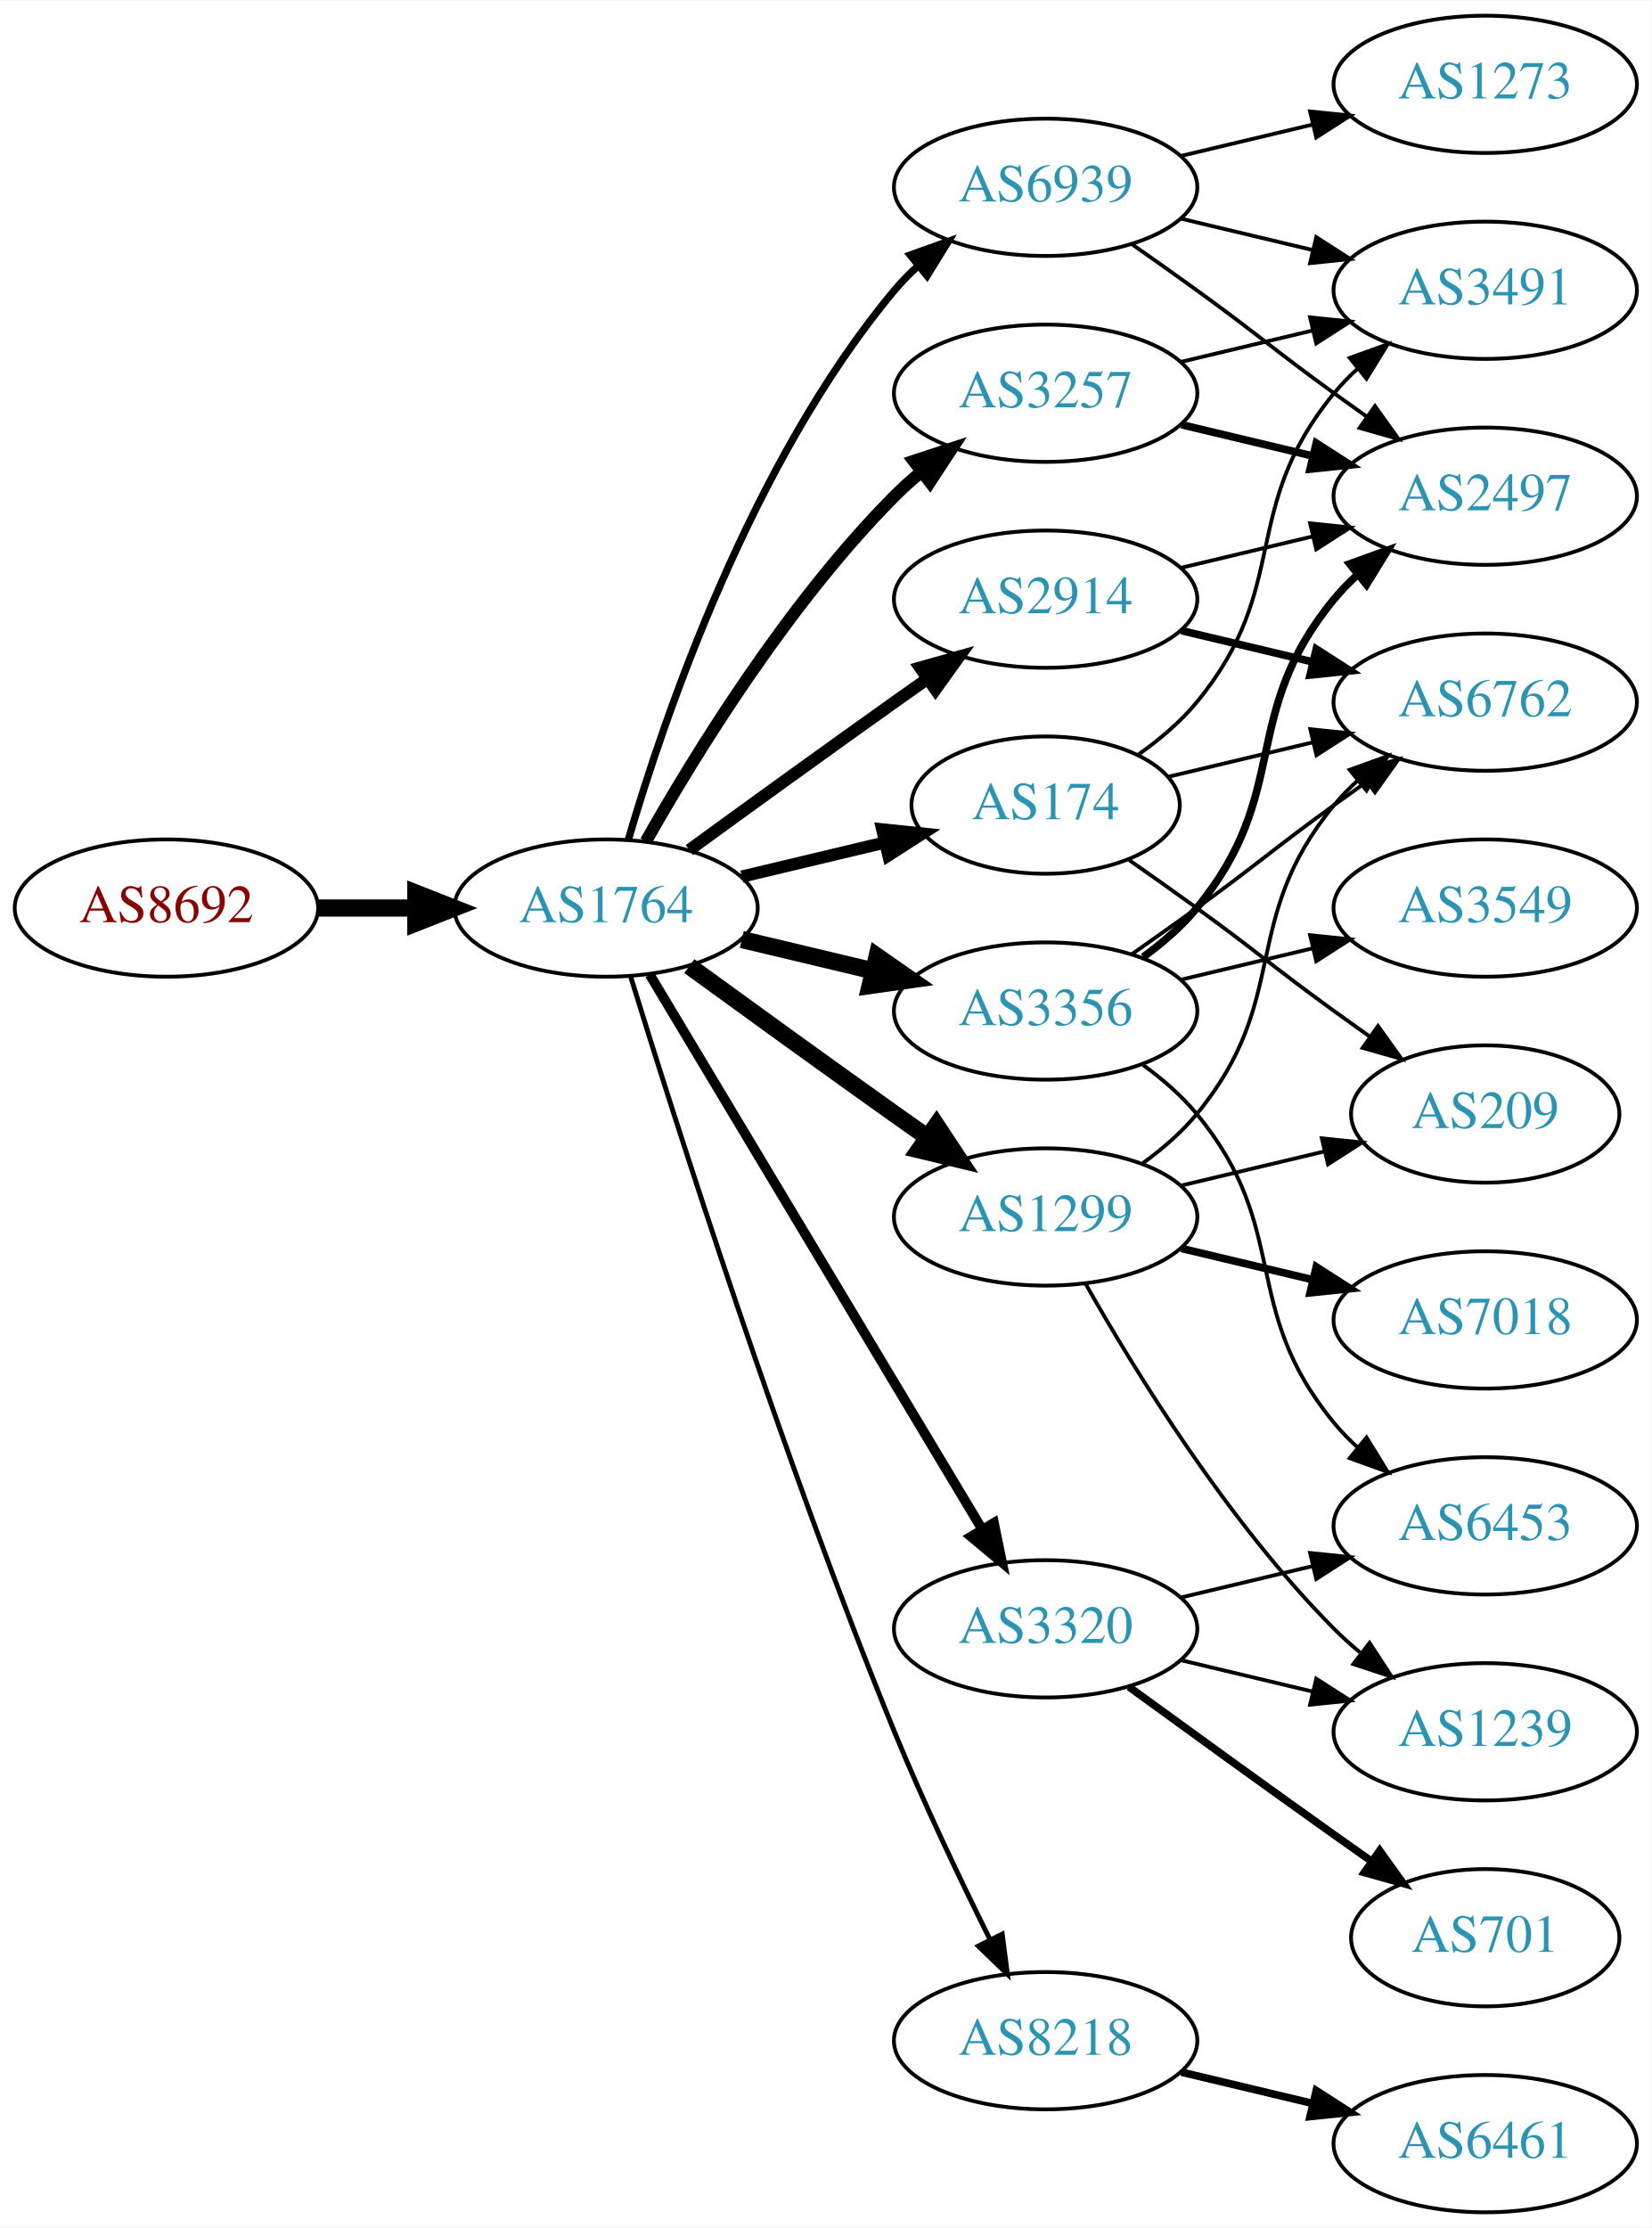
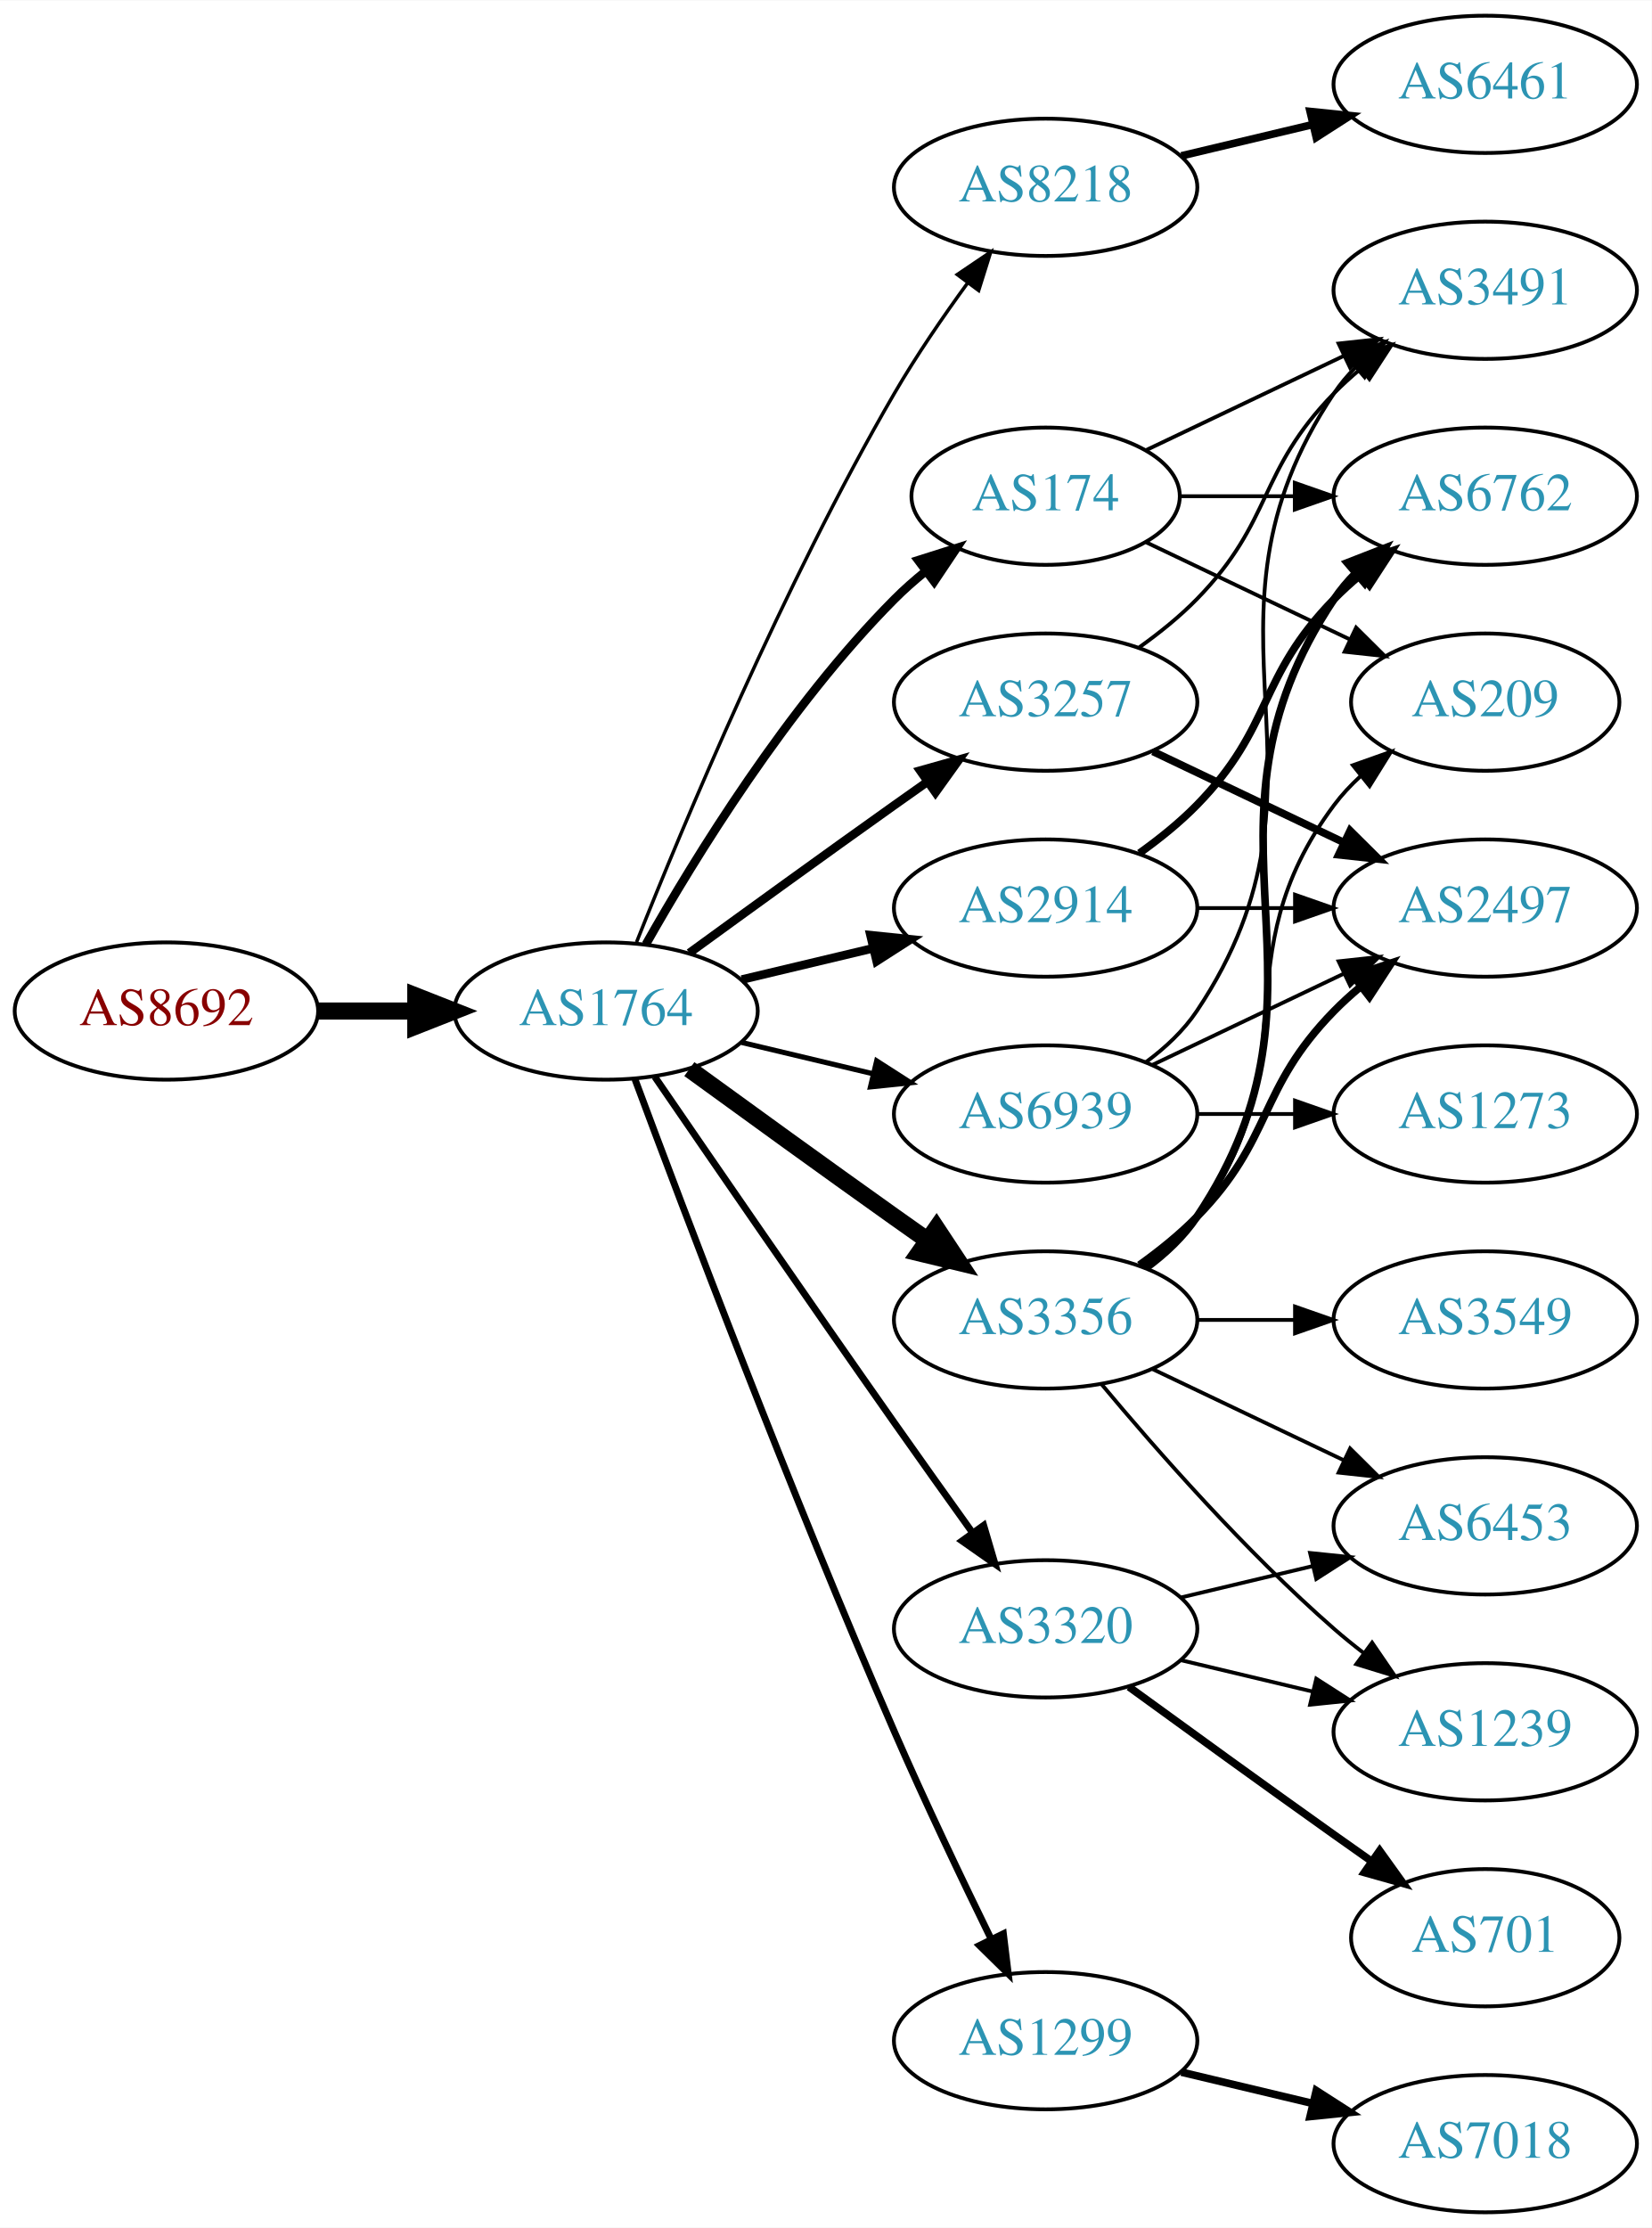
<svg xmlns="http://www.w3.org/2000/svg" xmlns:xlink="http://www.w3.org/1999/xlink" width="433pt" height="584pt" viewBox="0.00 0.00 433.17 584.00">
  <g id="graph0" class="graph" transform="scale(1 1) rotate(0) translate(4 580)">
    <polygon fill="white" stroke="none" points="-4,4 -4,-580 429.172,-580 429.172,4 -4,4" />
    <g id="node1" class="node">
      <g id="a_node1">
        <a xlink:href="/asn/8692" xlink:title="AS8692 ~ Bundesrechenzentrum GmbH [AT]">
-           <ellipse fill="#ffffff" stroke="black" cx="39.647" cy="-342" rx="39.794" ry="18" />
-           <text text-anchor="middle" x="39.647" y="-338.3" font-family="Times,serif" font-size="14.00" fill="#880000">AS8692</text>
+           <ellipse fill="#ffffff" stroke="black" cx="39.647" cy="-315" rx="39.794" ry="18" />
+           <text text-anchor="middle" x="39.647" y="-311.3" font-family="Times,serif" font-size="14.00" fill="#880000">AS8692</text>
        </a>
      </g>
    </g>
    <g id="node2" class="node">
      <g id="a_node2">
        <a xlink:href="/asn/1764" xlink:title="AS1764 ~ NEXTLAYER-AS [AT]">
-           <ellipse fill="#ffffff" stroke="black" cx="154.939" cy="-342" rx="39.794" ry="18" />
-           <text text-anchor="middle" x="154.939" y="-338.3" font-family="Times,serif" font-size="14.00" fill="#2c94b3">AS1764</text>
+           <ellipse fill="#ffffff" stroke="black" cx="154.939" cy="-315" rx="39.794" ry="18" />
+           <text text-anchor="middle" x="154.939" y="-311.3" font-family="Times,serif" font-size="14.00" fill="#2c94b3">AS1764</text>
        </a>
      </g>
    </g>
    <g id="edge1" class="edge">
-       <path fill="none" stroke="black" stroke-width="4.5" d="M79.319,-342C87.522,-342 96.286,-342 104.818,-342" />
-       <polygon fill="black" stroke="black" stroke-width="4.5" points="105.057,-345.938 115.057,-342 105.057,-338.063 105.057,-345.938" />
+       <path fill="none" stroke="black" stroke-width="4.5" d="M79.319,-315C87.522,-315 96.286,-315 104.818,-315" />
+       <polygon fill="black" stroke="black" stroke-width="4.5" points="105.057,-318.938 115.057,-315 105.057,-311.063 105.057,-318.938" />
    </g>
    <g id="node3" class="node">
      <g id="a_node3">
-         <a xlink:href="/asn/174" xlink:title="AS174 ~ Cogent Communications [US]">
-           <ellipse fill="#ffffff" stroke="black" cx="270.232" cy="-369" rx="35.194" ry="18" />
-           <text text-anchor="middle" x="270.232" y="-365.3" font-family="Times,serif" font-size="14.00" fill="#2c94b3">AS174</text>
+         <a xlink:href="/asn/8218" xlink:title="AS8218 ~ legacy Neotelecoms [FR]">
+           <ellipse fill="#ffffff" stroke="black" cx="270.232" cy="-531" rx="39.794" ry="18" />
+           <text text-anchor="middle" x="270.232" y="-527.3" font-family="Times,serif" font-size="14.00" fill="#2c94b3">AS8218</text>
        </a>
      </g>
    </g>
    <g id="edge2" class="edge">
-       <path fill="none" stroke="black" stroke-width="3.214" d="M190.547,-350.248C202.341,-353.058 215.646,-356.229 227.913,-359.153" />
-       <polygon fill="black" stroke="black" stroke-width="3.214" points="227.379,-362.624 237.918,-361.537 229.002,-355.814 227.379,-362.624" />
+       <path fill="none" stroke="black" stroke-width="0.9" d="M162.943,-333.051C175.07,-363.57 201.487,-426.933 230.586,-477 236.293,-486.819 243.331,-497.078 249.83,-505.984" />
+       <polygon fill="black" stroke="black" stroke-width="0.9" points="247.056,-508.119 255.835,-514.05 252.67,-503.938 247.056,-508.119" />
    </g>
    <g id="node4" class="node">
      <g id="a_node4">
-         <a xlink:href="/asn/3257" xlink:title="AS3257 ~ GTT [DE]">
-           <ellipse fill="#ffffff" stroke="black" cx="270.232" cy="-477" rx="39.794" ry="18" />
-           <text text-anchor="middle" x="270.232" y="-473.3" font-family="Times,serif" font-size="14.00" fill="#2c94b3">AS3257</text>
+         <a xlink:href="/asn/174" xlink:title="AS174 ~ Cogent Communications [US]">
+           <ellipse fill="#ffffff" stroke="black" cx="270.232" cy="-450" rx="35.194" ry="18" />
+           <text text-anchor="middle" x="270.232" y="-446.3" font-family="Times,serif" font-size="14.00" fill="#2c94b3">AS174</text>
        </a>
      </g>
    </g>
    <g id="edge3" class="edge">
-       <path fill="none" stroke="black" stroke-width="3.214" d="M165.399,-359.49C178.181,-382.096 202.613,-421.886 230.586,-450 232.697,-452.121 234.993,-454.188 237.378,-456.171" />
-       <polygon fill="black" stroke="black" stroke-width="3.214" points="235.631,-459.242 245.694,-462.556 239.894,-453.69 235.631,-459.242" />
+       <path fill="none" stroke="black" stroke-width="2.25" d="M165.399,-332.49C178.181,-355.096 202.613,-394.886 230.586,-423 233.086,-425.513 235.847,-427.949 238.708,-430.261" />
+       <polygon fill="black" stroke="black" stroke-width="2.25" points="236.806,-433.21 246.905,-436.413 241.008,-427.611 236.806,-433.21" />
    </g>
    <g id="node5" class="node">
      <g id="a_node5">
        <a xlink:href="/asn/2914" xlink:title="AS2914 ~ NTT America, Inc. [US]">
-           <ellipse fill="#ffffff" stroke="black" cx="270.232" cy="-423" rx="39.794" ry="18" />
-           <text text-anchor="middle" x="270.232" y="-419.3" font-family="Times,serif" font-size="14.00" fill="#2c94b3">AS2914</text>
+           <ellipse fill="#ffffff" stroke="black" cx="270.232" cy="-342" rx="39.794" ry="18" />
+           <text text-anchor="middle" x="270.232" y="-338.3" font-family="Times,serif" font-size="14.00" fill="#2c94b3">AS2914</text>
        </a>
      </g>
    </g>
    <g id="edge4" class="edge">
-       <path fill="none" stroke="black" stroke-width="3.214" d="M176.788,-357.222C191.722,-368.091 212.335,-383.025 230.586,-396 233.406,-398.005 236.349,-400.085 239.297,-402.159" />
-       <polygon fill="black" stroke="black" stroke-width="3.214" points="237.325,-405.05 247.522,-407.926 241.344,-399.319 237.325,-405.05" />
+       <path fill="none" stroke="black" stroke-width="2.25" d="M190.547,-323.248C201.418,-325.838 213.572,-328.735 225.015,-331.462" />
+       <polygon fill="black" stroke="black" stroke-width="2.25" points="224.298,-334.889 234.837,-333.803 225.921,-328.08 224.298,-334.889" />
    </g>
    <g id="node6" class="node">
      <g id="a_node6">
-         <a xlink:href="/asn/3356" xlink:title="AS3356 ~ LEVEL3 [US]">
-           <ellipse fill="#ffffff" stroke="black" cx="270.232" cy="-315" rx="39.794" ry="18" />
-           <text text-anchor="middle" x="270.232" y="-311.3" font-family="Times,serif" font-size="14.00" fill="#2c94b3">AS3356</text>
-         </a>
-       </g>
-     </g>
-     <g id="edge5" class="edge">
-       <path fill="none" stroke="black" stroke-width="4.5" d="M190.547,-333.752C201.418,-331.162 213.572,-328.265 225.015,-325.538" />
-       <polygon fill="black" stroke="black" stroke-width="4.5" points="226.022,-329.346 234.837,-323.197 224.197,-321.685 226.022,-329.346" />
-     </g>
-     <g id="node7" class="node">
-       <g id="a_node7">
-         <a xlink:href="/asn/8218" xlink:title="AS8218 ~ legacy Neotelecoms [FR]">
-           <ellipse fill="#ffffff" stroke="black" cx="270.232" cy="-45" rx="39.794" ry="18" />
-           <text text-anchor="middle" x="270.232" y="-41.3" font-family="Times,serif" font-size="14.00" fill="#2c94b3">AS8218</text>
-         </a>
-       </g>
-     </g>
-     <g id="edge6" class="edge">
-       <path fill="none" stroke="black" stroke-width="1.286" d="M161.371,-324.11C172.863,-286.796 201.02,-198.14 230.586,-126 238.17,-107.494 247.865,-87.182 255.647,-71.528" />
-       <polygon fill="black" stroke="black" stroke-width="1.286" points="258.85,-72.948 260.209,-62.44 252.594,-69.807 258.85,-72.948" />
-     </g>
-     <g id="node8" class="node">
-       <g id="a_node8">
-         <a xlink:href="/asn/1299" xlink:title="AS1299 ~ Telia Carrier [EU]">
-           <ellipse fill="#ffffff" stroke="black" cx="270.232" cy="-261" rx="39.794" ry="18" />
-           <text text-anchor="middle" x="270.232" y="-257.3" font-family="Times,serif" font-size="14.00" fill="#2c94b3">AS1299</text>
-         </a>
-       </g>
-     </g>
-     <g id="edge7" class="edge">
-       <path fill="none" stroke="black" stroke-width="4.5" d="M176.788,-326.778C191.722,-315.909 212.335,-300.975 230.586,-288 233.406,-285.995 236.349,-283.915 239.297,-281.841" />
-       <polygon fill="black" stroke="black" stroke-width="4.5" points="241.595,-285.039 247.522,-276.074 237.074,-278.591 241.595,-285.039" />
-     </g>
-     <g id="node9" class="node">
-       <g id="a_node9">
        <a xlink:href="/asn/3320" xlink:title="AS3320 ~ DTAG [DE]">
          <ellipse fill="#ffffff" stroke="black" cx="270.232" cy="-153" rx="39.794" ry="18" />
          <text text-anchor="middle" x="270.232" y="-149.3" font-family="Times,serif" font-size="14.00" fill="#2c94b3">AS3320</text>
        </a>
      </g>
    </g>
+     <g id="edge5" class="edge">
+       <path fill="none" stroke="black" stroke-width="1.8" d="M167.747,-297.731C182.39,-276.358 208.163,-238.88 230.586,-207 237.22,-197.567 244.571,-187.261 251.065,-178.205" />
+       <polygon fill="black" stroke="black" stroke-width="1.8" points="253.986,-180.138 256.977,-169.974 248.3,-176.054 253.986,-180.138" />
+     </g>
+     <g id="node7" class="node">
+       <g id="a_node7">
+         <a xlink:href="/asn/3356" xlink:title="AS3356 ~ LEVEL3 [US]">
+           <ellipse fill="#ffffff" stroke="black" cx="270.232" cy="-234" rx="39.794" ry="18" />
+           <text text-anchor="middle" x="270.232" y="-230.3" font-family="Times,serif" font-size="14.00" fill="#2c94b3">AS3356</text>
+         </a>
+       </g>
+     </g>
+     <g id="edge6" class="edge">
+       <path fill="none" stroke="black" stroke-width="4.5" d="M176.788,-299.778C191.722,-288.909 212.335,-273.975 230.586,-261 233.406,-258.995 236.349,-256.915 239.297,-254.841" />
+       <polygon fill="black" stroke="black" stroke-width="4.5" points="241.595,-258.039 247.522,-249.074 237.074,-251.591 241.595,-258.039" />
+     </g>
+     <g id="node8" class="node">
+       <g id="a_node8">
+         <a xlink:href="/asn/3257" xlink:title="AS3257 ~ GTT [DE]">
+           <ellipse fill="#ffffff" stroke="black" cx="270.232" cy="-396" rx="39.794" ry="18" />
+           <text text-anchor="middle" x="270.232" y="-392.3" font-family="Times,serif" font-size="14.00" fill="#2c94b3">AS3257</text>
+         </a>
+       </g>
+     </g>
+     <g id="edge7" class="edge">
+       <path fill="none" stroke="black" stroke-width="2.25" d="M176.788,-330.222C191.722,-341.091 212.335,-356.025 230.586,-369 233.406,-371.005 236.349,-373.085 239.297,-375.159" />
+       <polygon fill="black" stroke="black" stroke-width="2.25" points="237.325,-378.05 247.522,-380.926 241.344,-372.319 237.325,-378.05" />
+     </g>
+     <g id="node9" class="node">
+       <g id="a_node9">
+         <a xlink:href="/asn/1299" xlink:title="AS1299 ~ Telia Carrier [EU]">
+           <ellipse fill="#ffffff" stroke="black" cx="270.232" cy="-45" rx="39.794" ry="18" />
+           <text text-anchor="middle" x="270.232" y="-41.3" font-family="Times,serif" font-size="14.00" fill="#2c94b3">AS1299</text>
+         </a>
+       </g>
+     </g>
    <g id="edge8" class="edge">
-       <path fill="none" stroke="black" stroke-width="2.571" d="M166.395,-324.558C186.376,-291.225 230.081,-218.314 253.567,-179.134" />
-       <polygon fill="black" stroke="black" stroke-width="2.571" points="256.663,-180.776 258.802,-170.4 250.659,-177.177 256.663,-180.776" />
+       <path fill="none" stroke="black" stroke-width="1.8" d="M162.533,-297.113C175.077,-263.364 203.545,-188.104 230.586,-126 238.57,-107.663 248.264,-87.351 255.945,-71.654" />
+       <polygon fill="black" stroke="black" stroke-width="1.8" points="259.157,-73.053 260.435,-62.536 252.877,-69.961 259.157,-73.053" />
    </g>
    <g id="node10" class="node">
      <g id="a_node10">
        <a xlink:href="/asn/6939" xlink:title="AS6939 ~ Hurricane Electric LLC [US]">
-           <ellipse fill="#ffffff" stroke="black" cx="270.232" cy="-531" rx="39.794" ry="18" />
-           <text text-anchor="middle" x="270.232" y="-527.3" font-family="Times,serif" font-size="14.00" fill="#2c94b3">AS6939</text>
+           <ellipse fill="#ffffff" stroke="black" cx="270.232" cy="-288" rx="39.794" ry="18" />
+           <text text-anchor="middle" x="270.232" y="-284.3" font-family="Times,serif" font-size="14.00" fill="#2c94b3">AS6939</text>
        </a>
      </g>
    </g>
    <g id="edge9" class="edge">
-       <path fill="none" stroke="black" stroke-width="1.929" d="M160.814,-360.002C170.127,-391.844 192.944,-458.981 230.586,-504 232.456,-506.237 234.554,-508.374 236.781,-510.396" />
-       <polygon fill="black" stroke="black" stroke-width="1.929" points="234.724,-513.234 244.7,-516.804 239.128,-507.793 234.724,-513.234" />
+       <path fill="none" stroke="black" stroke-width="1.35" d="M190.547,-306.752C201.418,-304.162 213.572,-301.265 225.015,-298.538" />
+       <polygon fill="black" stroke="black" stroke-width="1.35" points="225.921,-301.92 234.837,-296.197 224.298,-295.111 225.921,-301.92" />
+     </g>
+     <g id="node11" class="node">
+       <g id="a_node11">
+         <a xlink:href="/asn/6461" xlink:title="AS6461 ~ Zayo Bandwidth [US]">
+           <ellipse fill="#ffffff" stroke="black" cx="385.525" cy="-558" rx="39.794" ry="18" />
+           <text text-anchor="middle" x="385.525" y="-554.3" font-family="Times,serif" font-size="14.00" fill="#2c94b3">AS6461</text>
+         </a>
+       </g>
+     </g>
+     <g id="edge10" class="edge">
+       <path fill="none" stroke="black" stroke-width="2" d="M305.84,-539.248C316.711,-541.838 328.865,-544.735 340.308,-547.462" />
+       <polygon fill="black" stroke="black" stroke-width="2" points="339.591,-550.889 350.13,-549.803 341.214,-544.08 339.591,-550.889" />
    </g>
    <g id="node12" class="node">
      <g id="a_node12">
+         <a xlink:href="/asn/6762" xlink:title="AS6762 ~ TELECOM ITALIA SPARKLE S.p.A. [IT]">
+           <ellipse fill="#ffffff" stroke="black" cx="385.525" cy="-450" rx="39.794" ry="18" />
+           <text text-anchor="middle" x="385.525" y="-446.3" font-family="Times,serif" font-size="14.00" fill="#2c94b3">AS6762</text>
+         </a>
+       </g>
+     </g>
+     <g id="edge11" class="edge">
+       <path fill="none" stroke="black" d="M305.531,-450C314.909,-450 325.259,-450 335.294,-450" />
+       <polygon fill="black" stroke="black" points="335.582,-453.5 345.582,-450 335.582,-446.5 335.582,-453.5" />
+     </g>
+     <g id="node13" class="node">
+       <g id="a_node13">
        <a xlink:href="/asn/3491" xlink:title="AS3491 ~ PCCW Global, Inc. [US]">
          <ellipse fill="#ffffff" stroke="black" cx="385.525" cy="-504" rx="39.794" ry="18" />
          <text text-anchor="middle" x="385.525" y="-500.3" font-family="Times,serif" font-size="14.00" fill="#2c94b3">AS3491</text>
        </a>
      </g>
    </g>
-     <g id="edge13" class="edge">
-       <path fill="none" stroke="black" d="M294.606,-382.288C300.109,-386.191 305.609,-390.822 309.879,-396 334.944,-426.394 320.814,-446.606 345.879,-477 347.734,-479.25 349.821,-481.396 352.04,-483.424" />
-       <polygon fill="black" stroke="black" points="349.976,-486.256 359.945,-489.844 354.389,-480.823 349.976,-486.256" />
-     </g>
-     <g id="node13" class="node">
-       <g id="a_node13">
-         <a xlink:href="/asn/6762" xlink:title="AS6762 ~ TELECOM ITALIA SPARKLE S.p.A. [IT]">
-           <ellipse fill="#ffffff" stroke="black" cx="385.525" cy="-396" rx="39.794" ry="18" />
-           <text text-anchor="middle" x="385.525" y="-392.3" font-family="Times,serif" font-size="14.00" fill="#2c94b3">AS6762</text>
-         </a>
-       </g>
-     </g>
    <g id="edge12" class="edge">
-       <path fill="none" stroke="black" d="M302.49,-376.449C314.17,-379.233 327.665,-382.449 340.295,-385.459" />
-       <polygon fill="black" stroke="black" points="339.648,-388.903 350.187,-387.816 341.27,-382.093 339.648,-388.903" />
+       <path fill="none" stroke="black" d="M296.658,-462.119C311.96,-469.413 331.684,-478.814 348.565,-486.86" />
+       <polygon fill="black" stroke="black" points="347.073,-490.026 357.606,-491.169 350.085,-483.707 347.073,-490.026" />
    </g>
    <g id="node14" class="node">
      <g id="a_node14">
        <a xlink:href="/asn/209" xlink:title="AS209 ~ CenturyLink Communications, LLC [US]">
-           <ellipse fill="#ffffff" stroke="black" cx="385.525" cy="-288" rx="35.194" ry="18" />
-           <text text-anchor="middle" x="385.525" y="-284.3" font-family="Times,serif" font-size="14.00" fill="#2c94b3">AS209</text>
+           <ellipse fill="#ffffff" stroke="black" cx="385.525" cy="-396" rx="35.194" ry="18" />
+           <text text-anchor="middle" x="385.525" y="-392.3" font-family="Times,serif" font-size="14.00" fill="#2c94b3">AS209</text>
+         </a>
+       </g>
+     </g>
+     <g id="edge13" class="edge">
+       <path fill="none" stroke="black" d="M296.658,-437.881C312.401,-430.378 332.822,-420.644 350.016,-412.449" />
+       <polygon fill="black" stroke="black" points="351.664,-415.54 359.185,-408.078 348.652,-409.221 351.664,-415.54" />
+     </g>
+     <g id="edge25" class="edge">
+       <path fill="none" stroke="black" stroke-width="2" d="M294.826,-356.389C300.082,-360.148 305.414,-364.437 309.879,-369 330.051,-389.617 325.706,-402.383 345.879,-423 347.972,-425.139 350.255,-427.218 352.632,-429.21" />
+       <polygon fill="black" stroke="black" stroke-width="2" points="350.875,-432.275 360.931,-435.611 355.15,-426.732 350.875,-432.275" />
+     </g>
+     <g id="node19" class="node">
+       <g id="a_node19">
+         <a xlink:href="/asn/2497" xlink:title="AS2497 ~ Internet Initiative Japan Inc. [JP]">
+           <ellipse fill="#ffffff" stroke="black" cx="385.525" cy="-342" rx="39.794" ry="18" />
+           <text text-anchor="middle" x="385.525" y="-338.3" font-family="Times,serif" font-size="14.00" fill="#2c94b3">AS2497</text>
+         </a>
+       </g>
+     </g>
+     <g id="edge26" class="edge">
+       <path fill="none" stroke="black" d="M309.905,-342C318.108,-342 326.872,-342 335.404,-342" />
+       <polygon fill="black" stroke="black" points="335.643,-345.5 345.643,-342 335.643,-338.5 335.643,-345.5" />
+     </g>
+     <g id="node15" class="node">
+       <g id="a_node15">
+         <a xlink:href="/asn/701" xlink:title="AS701 ~ UUNET [US]">
+           <ellipse fill="#ffffff" stroke="black" cx="385.525" cy="-72" rx="35.194" ry="18" />
+           <text text-anchor="middle" x="385.525" y="-68.3" font-family="Times,serif" font-size="14.00" fill="#2c94b3">AS701</text>
        </a>
      </g>
    </g>
    <g id="edge14" class="edge">
-       <path fill="none" stroke="black" d="M292.182,-354.555C297.945,-350.529 304.177,-346.128 309.879,-342 326.079,-330.271 329.679,-326.729 345.879,-315 348.908,-312.807 352.086,-310.537 355.265,-308.287" />
-       <polygon fill="black" stroke="black" points="357.407,-311.059 363.575,-302.445 353.382,-305.333 357.407,-311.059" />
-     </g>
-     <g id="node11" class="node">
-       <g id="a_node11">
-         <a xlink:href="/asn/2497" xlink:title="AS2497 ~ Internet Initiative Japan Inc. [JP]">
-           <ellipse fill="#ffffff" stroke="black" cx="385.525" cy="-450" rx="39.794" ry="18" />
-           <text text-anchor="middle" x="385.525" y="-446.3" font-family="Times,serif" font-size="14.00" fill="#2c94b3">AS2497</text>
-         </a>
-       </g>
-     </g>
-     <g id="edge10" class="edge">
-       <path fill="none" stroke="black" stroke-width="2" d="M305.84,-468.752C316.711,-466.162 328.865,-463.265 340.308,-460.538" />
-       <polygon fill="black" stroke="black" stroke-width="2" points="341.214,-463.92 350.13,-458.197 339.591,-457.111 341.214,-463.92" />
-     </g>
-     <g id="edge11" class="edge">
-       <path fill="none" stroke="black" d="M305.84,-485.248C316.711,-487.838 328.865,-490.735 340.308,-493.462" />
-       <polygon fill="black" stroke="black" points="339.591,-496.889 350.13,-495.803 341.214,-490.08 339.591,-496.889" />
-     </g>
-     <g id="edge28" class="edge">
-       <path fill="none" stroke="black" d="M305.84,-431.248C316.711,-433.838 328.865,-436.735 340.308,-439.462" />
-       <polygon fill="black" stroke="black" points="339.591,-442.889 350.13,-441.803 341.214,-436.08 339.591,-442.889" />
-     </g>
-     <g id="edge27" class="edge">
-       <path fill="none" stroke="black" stroke-width="2" d="M305.84,-414.752C316.711,-412.162 328.865,-409.265 340.308,-406.538" />
-       <polygon fill="black" stroke="black" stroke-width="2" points="341.214,-409.92 350.13,-404.197 339.591,-403.111 341.214,-409.92" />
-     </g>
-     <g id="edge18" class="edge">
-       <path fill="none" stroke="black" stroke-width="2" d="M295.813,-329.156C300.907,-332.872 305.921,-337.201 309.879,-342 334.944,-372.394 320.814,-392.606 345.879,-423 347.734,-425.25 349.821,-427.396 352.04,-429.424" />
-       <polygon fill="black" stroke="black" stroke-width="2" points="349.976,-432.256 359.945,-435.844 354.389,-426.823 349.976,-432.256" />
-     </g>
-     <g id="edge19" class="edge">
-       <path fill="none" stroke="black" d="M292.989,-330.009C298.524,-333.879 304.443,-338.064 309.879,-342 326.079,-353.729 329.679,-357.271 345.879,-369 348.682,-371.029 351.613,-373.125 354.554,-375.21" />
-       <polygon fill="black" stroke="black" points="352.576,-378.097 362.768,-380.991 356.605,-372.373 352.576,-378.097" />
+       <path fill="none" stroke="black" stroke-width="2" d="M292.081,-137.778C307.015,-126.909 327.628,-111.975 345.879,-99 349.089,-96.718 352.458,-94.339 355.813,-91.982" />
+       <polygon fill="black" stroke="black" stroke-width="2" points="357.841,-94.834 364.023,-86.23 353.825,-89.101 357.841,-94.834" />
    </g>
    <g id="node16" class="node">
      <g id="a_node16">
-         <a xlink:href="/asn/3549" xlink:title="AS3549 ~ Level 3 Parent, LLC [US]">
-           <ellipse fill="#ffffff" stroke="black" cx="385.525" cy="-342" rx="39.794" ry="18" />
-           <text text-anchor="middle" x="385.525" y="-338.3" font-family="Times,serif" font-size="14.00" fill="#2c94b3">AS3549</text>
-         </a>
-       </g>
-     </g>
-     <g id="edge16" class="edge">
-       <path fill="none" stroke="black" d="M305.84,-323.248C316.711,-325.838 328.865,-328.735 340.308,-331.462" />
-       <polygon fill="black" stroke="black" points="339.591,-334.889 350.13,-333.803 341.214,-328.08 339.591,-334.889" />
+         <a xlink:href="/asn/1239" xlink:title="AS1239 ~ Sprint [US]">
+           <ellipse fill="#ffffff" stroke="black" cx="385.525" cy="-126" rx="39.794" ry="18" />
+           <text text-anchor="middle" x="385.525" y="-122.3" font-family="Times,serif" font-size="14.00" fill="#2c94b3">AS1239</text>
+         </a>
+       </g>
+     </g>
+     <g id="edge15" class="edge">
+       <path fill="none" stroke="black" d="M305.84,-144.752C316.711,-142.162 328.865,-139.265 340.308,-136.538" />
+       <polygon fill="black" stroke="black" points="341.214,-139.92 350.13,-134.197 339.591,-133.111 341.214,-139.92" />
    </g>
    <g id="node17" class="node">
      <g id="a_node17">
        <a xlink:href="/asn/6453" xlink:title="AS6453 ~ TATA COMMUNICATIONS (AMERICA) INC [US]">
          <ellipse fill="#ffffff" stroke="black" cx="385.525" cy="-180" rx="39.794" ry="18" />
          <text text-anchor="middle" x="385.525" y="-176.3" font-family="Times,serif" font-size="14.00" fill="#2c94b3">AS6453</text>
        </a>
      </g>
    </g>
+     <g id="edge16" class="edge">
+       <path fill="none" stroke="black" d="M305.84,-161.248C316.711,-163.838 328.865,-166.735 340.308,-169.462" />
+       <polygon fill="black" stroke="black" points="339.591,-172.889 350.13,-171.803 341.214,-166.08 339.591,-172.889" />
+     </g>
+     <g id="edge18" class="edge">
+       <path fill="none" stroke="black" stroke-width="2" d="M296.551,-247.607C301.607,-251.351 306.419,-255.831 309.879,-261 350.903,-322.294 304.854,-361.706 345.879,-423 347.501,-425.423 349.42,-427.695 351.521,-429.81" />
+       <polygon fill="black" stroke="black" stroke-width="2" points="349.335,-432.546 359.206,-436.393 353.889,-427.229 349.335,-432.546" />
+     </g>
+     <g id="edge22" class="edge">
+       <path fill="none" stroke="black" d="M296.163,-247.882C301.239,-251.611 306.157,-256.016 309.879,-261 340.15,-301.542 315.607,-328.458 345.879,-369 347.887,-371.689 350.242,-374.209 352.784,-376.546" />
+       <polygon fill="black" stroke="black" points="350.812,-379.452 360.799,-382.989 355.198,-373.996 350.812,-379.452" />
+     </g>
+     <g id="edge19" class="edge">
+       <path fill="none" stroke="black" d="M284.862,-217.183C299.145,-200.071 322.691,-173.255 345.879,-153 348.345,-150.846 350.983,-148.706 353.681,-146.628" />
+       <polygon fill="black" stroke="black" points="355.854,-149.375 361.835,-140.63 351.706,-143.736 355.854,-149.375" />
+     </g>
+     <g id="edge21" class="edge">
+       <path fill="none" stroke="black" d="M298.369,-221.066C313.363,-213.919 332.184,-204.948 348.407,-197.215" />
+       <polygon fill="black" stroke="black" points="350.089,-200.291 357.61,-192.829 347.077,-193.972 350.089,-200.291" />
+     </g>
+     <g id="node18" class="node">
+       <g id="a_node18">
+         <a xlink:href="/asn/3549" xlink:title="AS3549 ~ Level 3 Parent, LLC [US]">
+           <ellipse fill="#ffffff" stroke="black" cx="385.525" cy="-234" rx="39.794" ry="18" />
+           <text text-anchor="middle" x="385.525" y="-230.3" font-family="Times,serif" font-size="14.00" fill="#2c94b3">AS3549</text>
+         </a>
+       </g>
+     </g>
    <g id="edge17" class="edge">
-       <path fill="none" stroke="black" d="M295.813,-300.844C300.907,-297.128 305.921,-292.799 309.879,-288 334.944,-257.606 320.814,-237.394 345.879,-207 347.734,-204.75 349.821,-202.604 352.04,-200.576" />
-       <polygon fill="black" stroke="black" points="354.389,-203.177 359.945,-194.156 349.976,-197.744 354.389,-203.177" />
-     </g>
-     <g id="node15" class="node">
-       <g id="a_node15">
-         <a xlink:href="/asn/6461" xlink:title="AS6461 ~ Zayo Bandwidth [US]">
+       <path fill="none" stroke="black" d="M309.905,-234C318.108,-234 326.872,-234 335.404,-234" />
+       <polygon fill="black" stroke="black" points="335.643,-237.5 345.643,-234 335.643,-230.5 335.643,-237.5" />
+     </g>
+     <g id="edge20" class="edge">
+       <path fill="none" stroke="black" stroke-width="2" d="M294.826,-248.389C300.082,-252.148 305.414,-256.437 309.879,-261 330.051,-281.617 325.706,-294.383 345.879,-315 347.972,-317.139 350.255,-319.218 352.632,-321.21" />
+       <polygon fill="black" stroke="black" stroke-width="2" points="350.875,-324.275 360.931,-327.611 355.15,-318.732 350.875,-324.275" />
+     </g>
+     <g id="edge23" class="edge">
+       <path fill="none" stroke="black" d="M294.826,-410.389C300.082,-414.148 305.414,-418.437 309.879,-423 330.051,-443.617 325.706,-456.383 345.879,-477 347.972,-479.139 350.255,-481.218 352.632,-483.21" />
+       <polygon fill="black" stroke="black" points="350.875,-486.275 360.931,-489.611 355.15,-480.732 350.875,-486.275" />
+     </g>
+     <g id="edge24" class="edge">
+       <path fill="none" stroke="black" stroke-width="2" d="M298.369,-383.066C313.363,-375.919 332.184,-366.948 348.407,-359.215" />
+       <polygon fill="black" stroke="black" stroke-width="2" points="350.089,-362.291 357.61,-354.829 347.077,-355.972 350.089,-362.291" />
+     </g>
+     <g id="node20" class="node">
+       <g id="a_node20">
+         <a xlink:href="/asn/7018" xlink:title="AS7018 ~ AT&amp;T Services, Inc. [US]">
          <ellipse fill="#ffffff" stroke="black" cx="385.525" cy="-18" rx="39.794" ry="18" />
-           <text text-anchor="middle" x="385.525" y="-14.3" font-family="Times,serif" font-size="14.00" fill="#2c94b3">AS6461</text>
-         </a>
-       </g>
-     </g>
-     <g id="edge15" class="edge">
+           <text text-anchor="middle" x="385.525" y="-14.3" font-family="Times,serif" font-size="14.00" fill="#2c94b3">AS7018</text>
+         </a>
+       </g>
+     </g>
+     <g id="edge27" class="edge">
      <path fill="none" stroke="black" stroke-width="2" d="M305.84,-36.752C316.711,-34.162 328.865,-31.265 340.308,-28.538" />
      <polygon fill="black" stroke="black" stroke-width="2" points="341.214,-31.92 350.13,-26.197 339.591,-25.111 341.214,-31.92" />
    </g>
-     <g id="edge20" class="edge">
-       <path fill="none" stroke="black" d="M295.813,-275.156C300.907,-278.872 305.921,-283.201 309.879,-288 334.944,-318.394 320.814,-338.606 345.879,-369 347.734,-371.25 349.821,-373.396 352.04,-375.424" />
-       <polygon fill="black" stroke="black" points="349.976,-378.256 359.945,-381.844 354.389,-372.823 349.976,-378.256" />
-     </g>
-     <g id="edge23" class="edge">
-       <path fill="none" stroke="black" d="M305.84,-269.248C317.634,-272.058 330.939,-275.229 343.206,-278.153" />
-       <polygon fill="black" stroke="black" points="342.672,-281.624 353.211,-280.537 344.295,-274.814 342.672,-281.624" />
-     </g>
-     <g id="node18" class="node">
-       <g id="a_node18">
-         <a xlink:href="/asn/7018" xlink:title="AS7018 ~ AT&amp;T Services, Inc. [US]">
-           <ellipse fill="#ffffff" stroke="black" cx="385.525" cy="-234" rx="39.794" ry="18" />
-           <text text-anchor="middle" x="385.525" y="-230.3" font-family="Times,serif" font-size="14.00" fill="#2c94b3">AS7018</text>
-         </a>
-       </g>
-     </g>
-     <g id="edge21" class="edge">
-       <path fill="none" stroke="black" stroke-width="2" d="M305.84,-252.752C316.711,-250.162 328.865,-247.265 340.308,-244.538" />
-       <polygon fill="black" stroke="black" stroke-width="2" points="341.214,-247.92 350.13,-242.197 339.591,-241.111 341.214,-247.92" />
-     </g>
-     <g id="node19" class="node">
-       <g id="a_node19">
-         <a xlink:href="/asn/1239" xlink:title="AS1239 ~ Sprint [US]">
-           <ellipse fill="#ffffff" stroke="black" cx="385.525" cy="-126" rx="39.794" ry="18" />
-           <text text-anchor="middle" x="385.525" y="-122.3" font-family="Times,serif" font-size="14.00" fill="#2c94b3">AS1239</text>
-         </a>
-       </g>
-     </g>
-     <g id="edge22" class="edge">
-       <path fill="none" stroke="black" d="M280.692,-243.51C293.474,-220.904 317.906,-181.114 345.879,-153 347.99,-150.879 350.286,-148.812 352.671,-146.829" />
-       <polygon fill="black" stroke="black" points="355.187,-149.31 360.987,-140.444 350.923,-143.758 355.187,-149.31" />
-     </g>
-     <g id="edge26" class="edge">
-       <path fill="none" stroke="black" d="M305.84,-161.248C316.711,-163.838 328.865,-166.735 340.308,-169.462" />
-       <polygon fill="black" stroke="black" points="339.591,-172.889 350.13,-171.803 341.214,-166.08 339.591,-172.889" />
-     </g>
-     <g id="edge24" class="edge">
-       <path fill="none" stroke="black" d="M305.84,-144.752C316.711,-142.162 328.865,-139.265 340.308,-136.538" />
-       <polygon fill="black" stroke="black" points="341.214,-139.92 350.13,-134.197 339.591,-133.111 341.214,-139.92" />
-     </g>
-     <g id="node20" class="node">
-       <g id="a_node20">
-         <a xlink:href="/asn/701" xlink:title="AS701 ~ UUNET [US]">
-           <ellipse fill="#ffffff" stroke="black" cx="385.525" cy="-72" rx="35.194" ry="18" />
-           <text text-anchor="middle" x="385.525" y="-68.3" font-family="Times,serif" font-size="14.00" fill="#2c94b3">AS701</text>
-         </a>
-       </g>
-     </g>
-     <g id="edge25" class="edge">
-       <path fill="none" stroke="black" stroke-width="2" d="M292.081,-137.778C307.015,-126.909 327.628,-111.975 345.879,-99 349.089,-96.718 352.458,-94.339 355.813,-91.982" />
-       <polygon fill="black" stroke="black" stroke-width="2" points="357.841,-94.834 364.023,-86.23 353.825,-89.101 357.841,-94.834" />
-     </g>
-     <g id="edge31" class="edge">
-       <path fill="none" stroke="black" d="M292.989,-515.991C298.524,-512.121 304.443,-507.936 309.879,-504 326.079,-492.271 329.679,-488.729 345.879,-477 348.682,-474.971 351.613,-472.875 354.554,-470.79" />
-       <polygon fill="black" stroke="black" points="356.605,-473.627 362.768,-465.009 352.576,-467.903 356.605,-473.627" />
-     </g>
    <g id="edge30" class="edge">
-       <path fill="none" stroke="black" d="M305.84,-522.752C316.711,-520.162 328.865,-517.265 340.308,-514.538" />
-       <polygon fill="black" stroke="black" points="341.214,-517.92 350.13,-512.197 339.591,-511.111 341.214,-517.92" />
+       <path fill="none" stroke="black" d="M296.551,-301.607C301.607,-305.351 306.419,-309.831 309.879,-315 350.903,-376.294 304.854,-415.706 345.879,-477 347.501,-479.423 349.42,-481.695 351.521,-483.81" />
+       <polygon fill="black" stroke="black" points="349.335,-486.546 359.206,-490.393 353.889,-481.229 349.335,-486.546" />
+     </g>
+     <g id="edge29" class="edge">
+       <path fill="none" stroke="black" d="M298.369,-300.934C313.363,-308.081 332.184,-317.052 348.407,-324.785" />
+       <polygon fill="black" stroke="black" points="347.077,-328.028 357.61,-329.171 350.089,-321.709 347.077,-328.028" />
    </g>
    <g id="node21" class="node">
      <g id="a_node21">
        <a xlink:href="/asn/1273" xlink:title="AS1273 ~ Vodafone Group PLC [EU]">
-           <ellipse fill="#ffffff" stroke="black" cx="385.525" cy="-558" rx="39.794" ry="18" />
-           <text text-anchor="middle" x="385.525" y="-554.3" font-family="Times,serif" font-size="14.00" fill="#2c94b3">AS1273</text>
-         </a>
-       </g>
-     </g>
-     <g id="edge29" class="edge">
-       <path fill="none" stroke="black" d="M305.84,-539.248C316.711,-541.838 328.865,-544.735 340.308,-547.462" />
-       <polygon fill="black" stroke="black" points="339.591,-550.889 350.13,-549.803 341.214,-544.08 339.591,-550.889" />
+           <ellipse fill="#ffffff" stroke="black" cx="385.525" cy="-288" rx="39.794" ry="18" />
+           <text text-anchor="middle" x="385.525" y="-284.3" font-family="Times,serif" font-size="14.00" fill="#2c94b3">AS1273</text>
+         </a>
+       </g>
+     </g>
+     <g id="edge28" class="edge">
+       <path fill="none" stroke="black" d="M309.905,-288C318.108,-288 326.872,-288 335.404,-288" />
+       <polygon fill="black" stroke="black" points="335.643,-291.5 345.643,-288 335.643,-284.5 335.643,-291.5" />
    </g>
  </g>
</svg>
